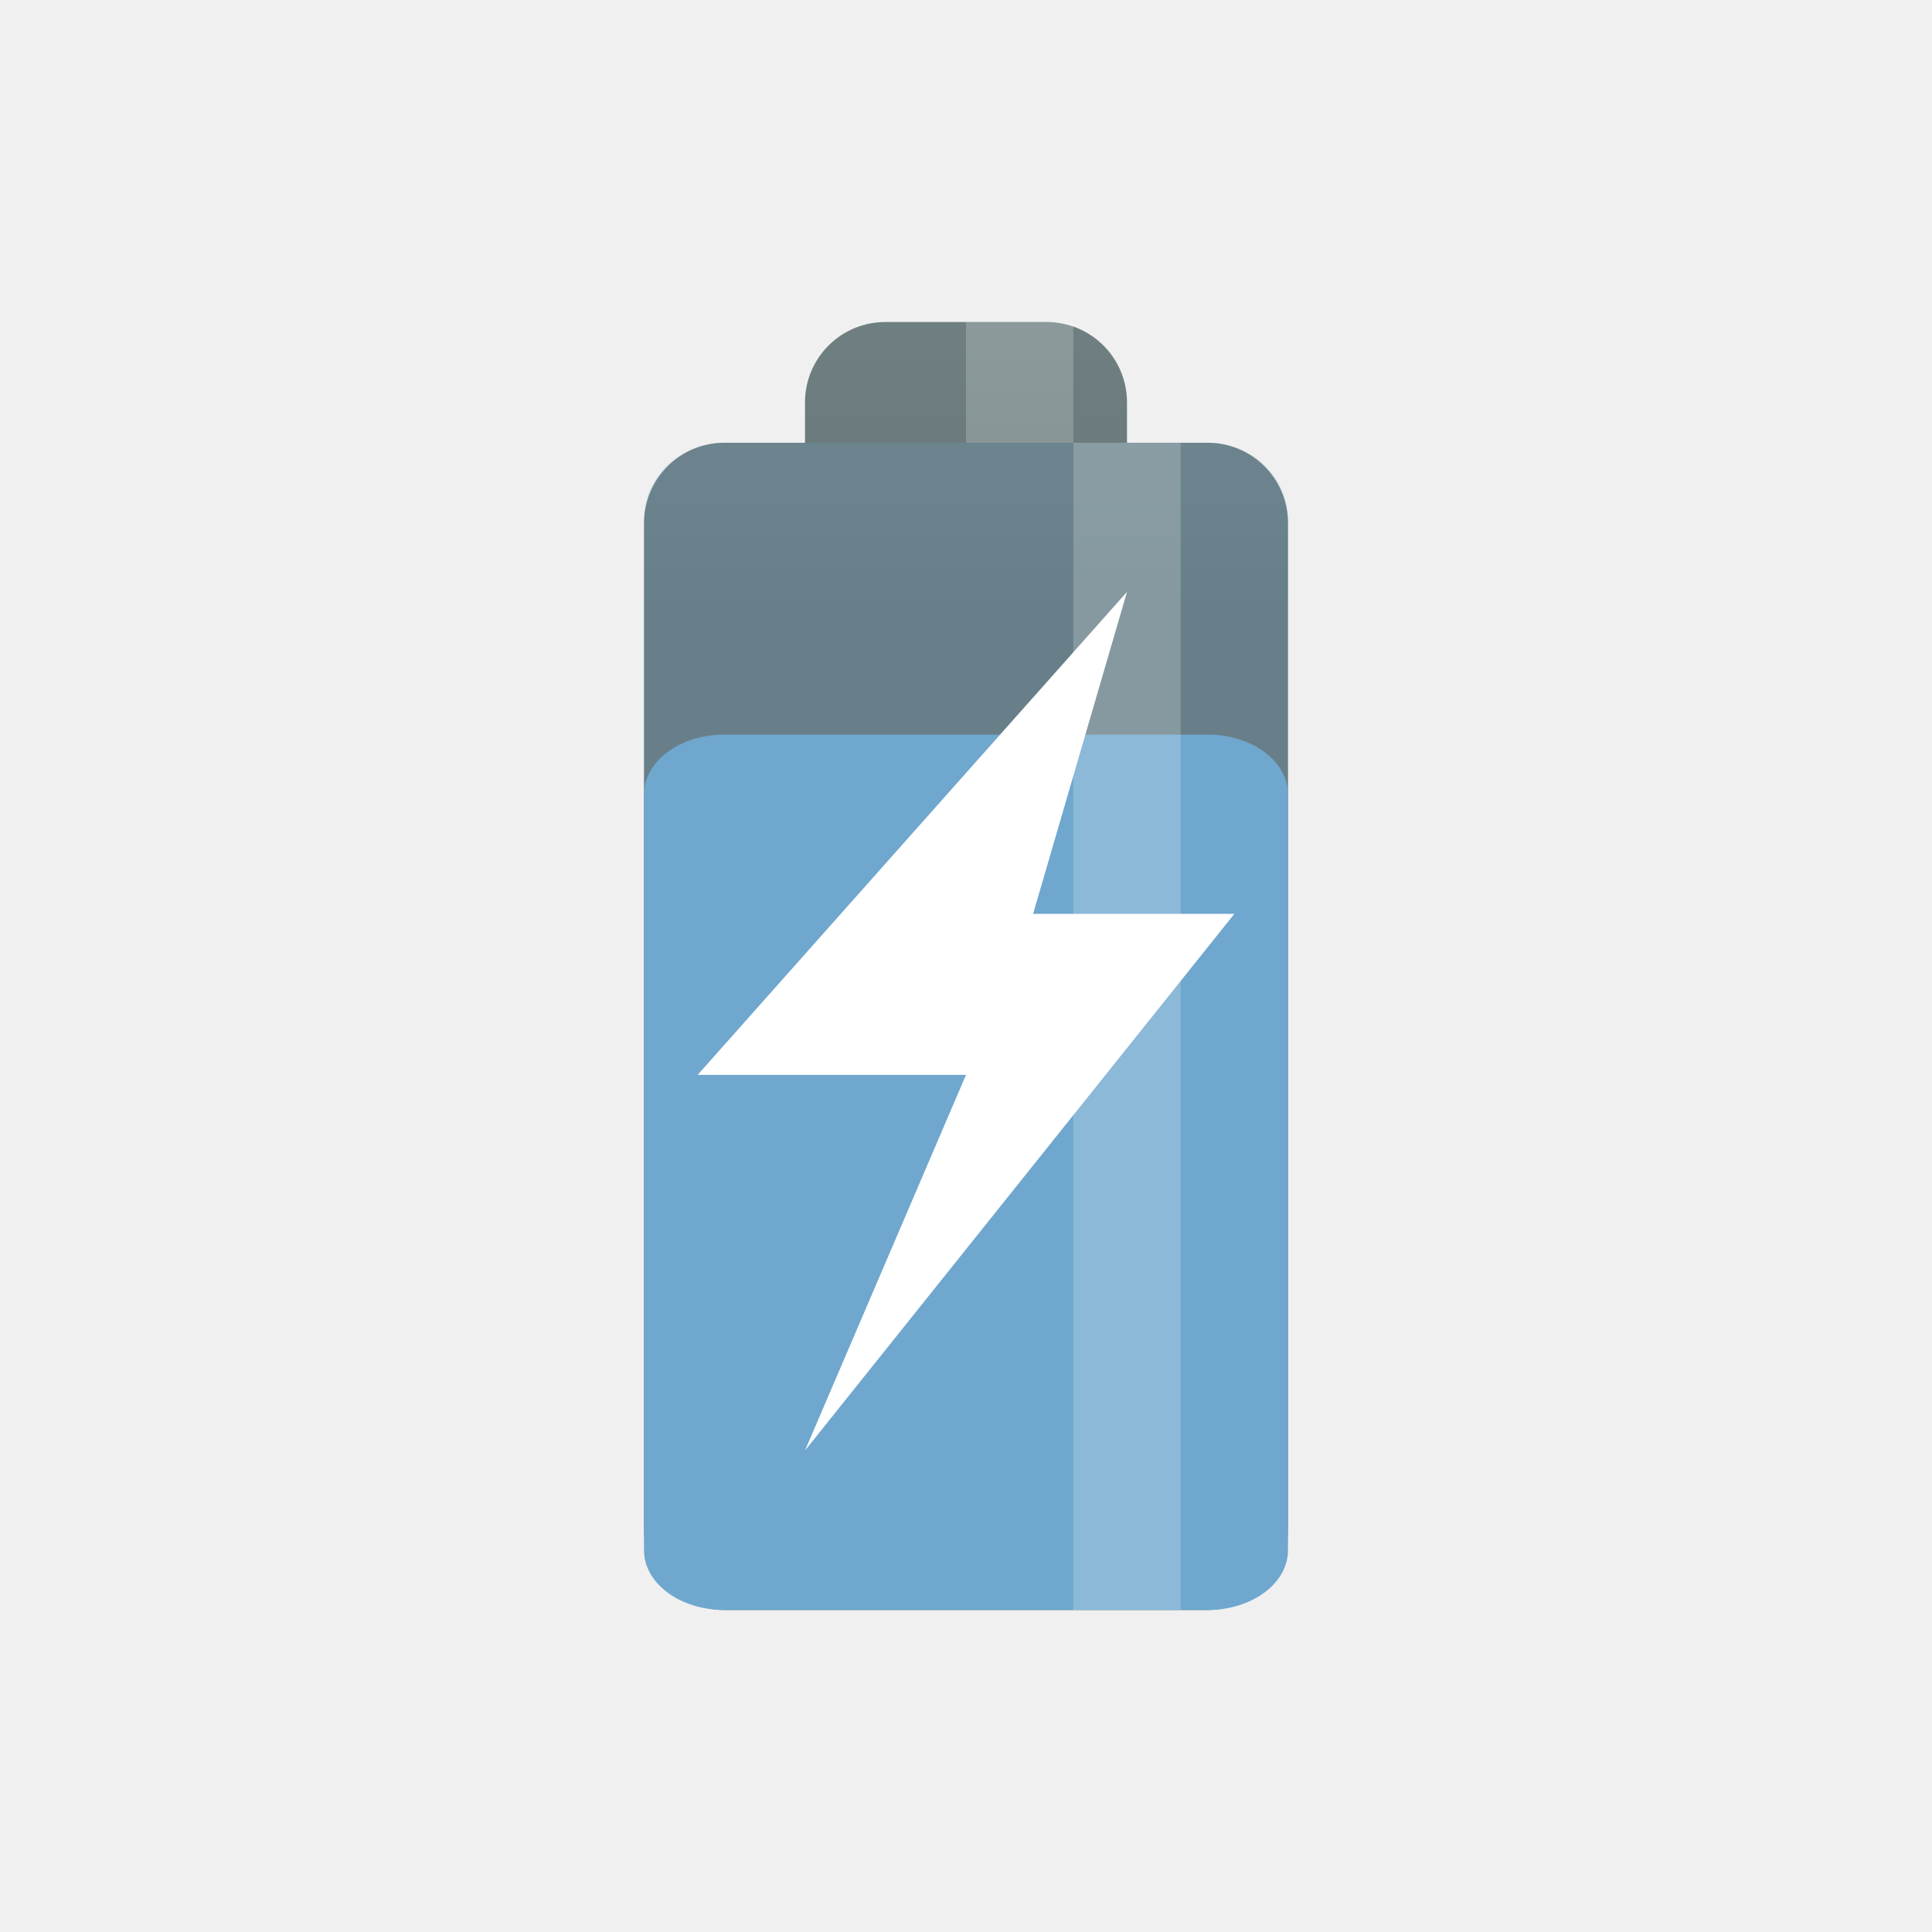
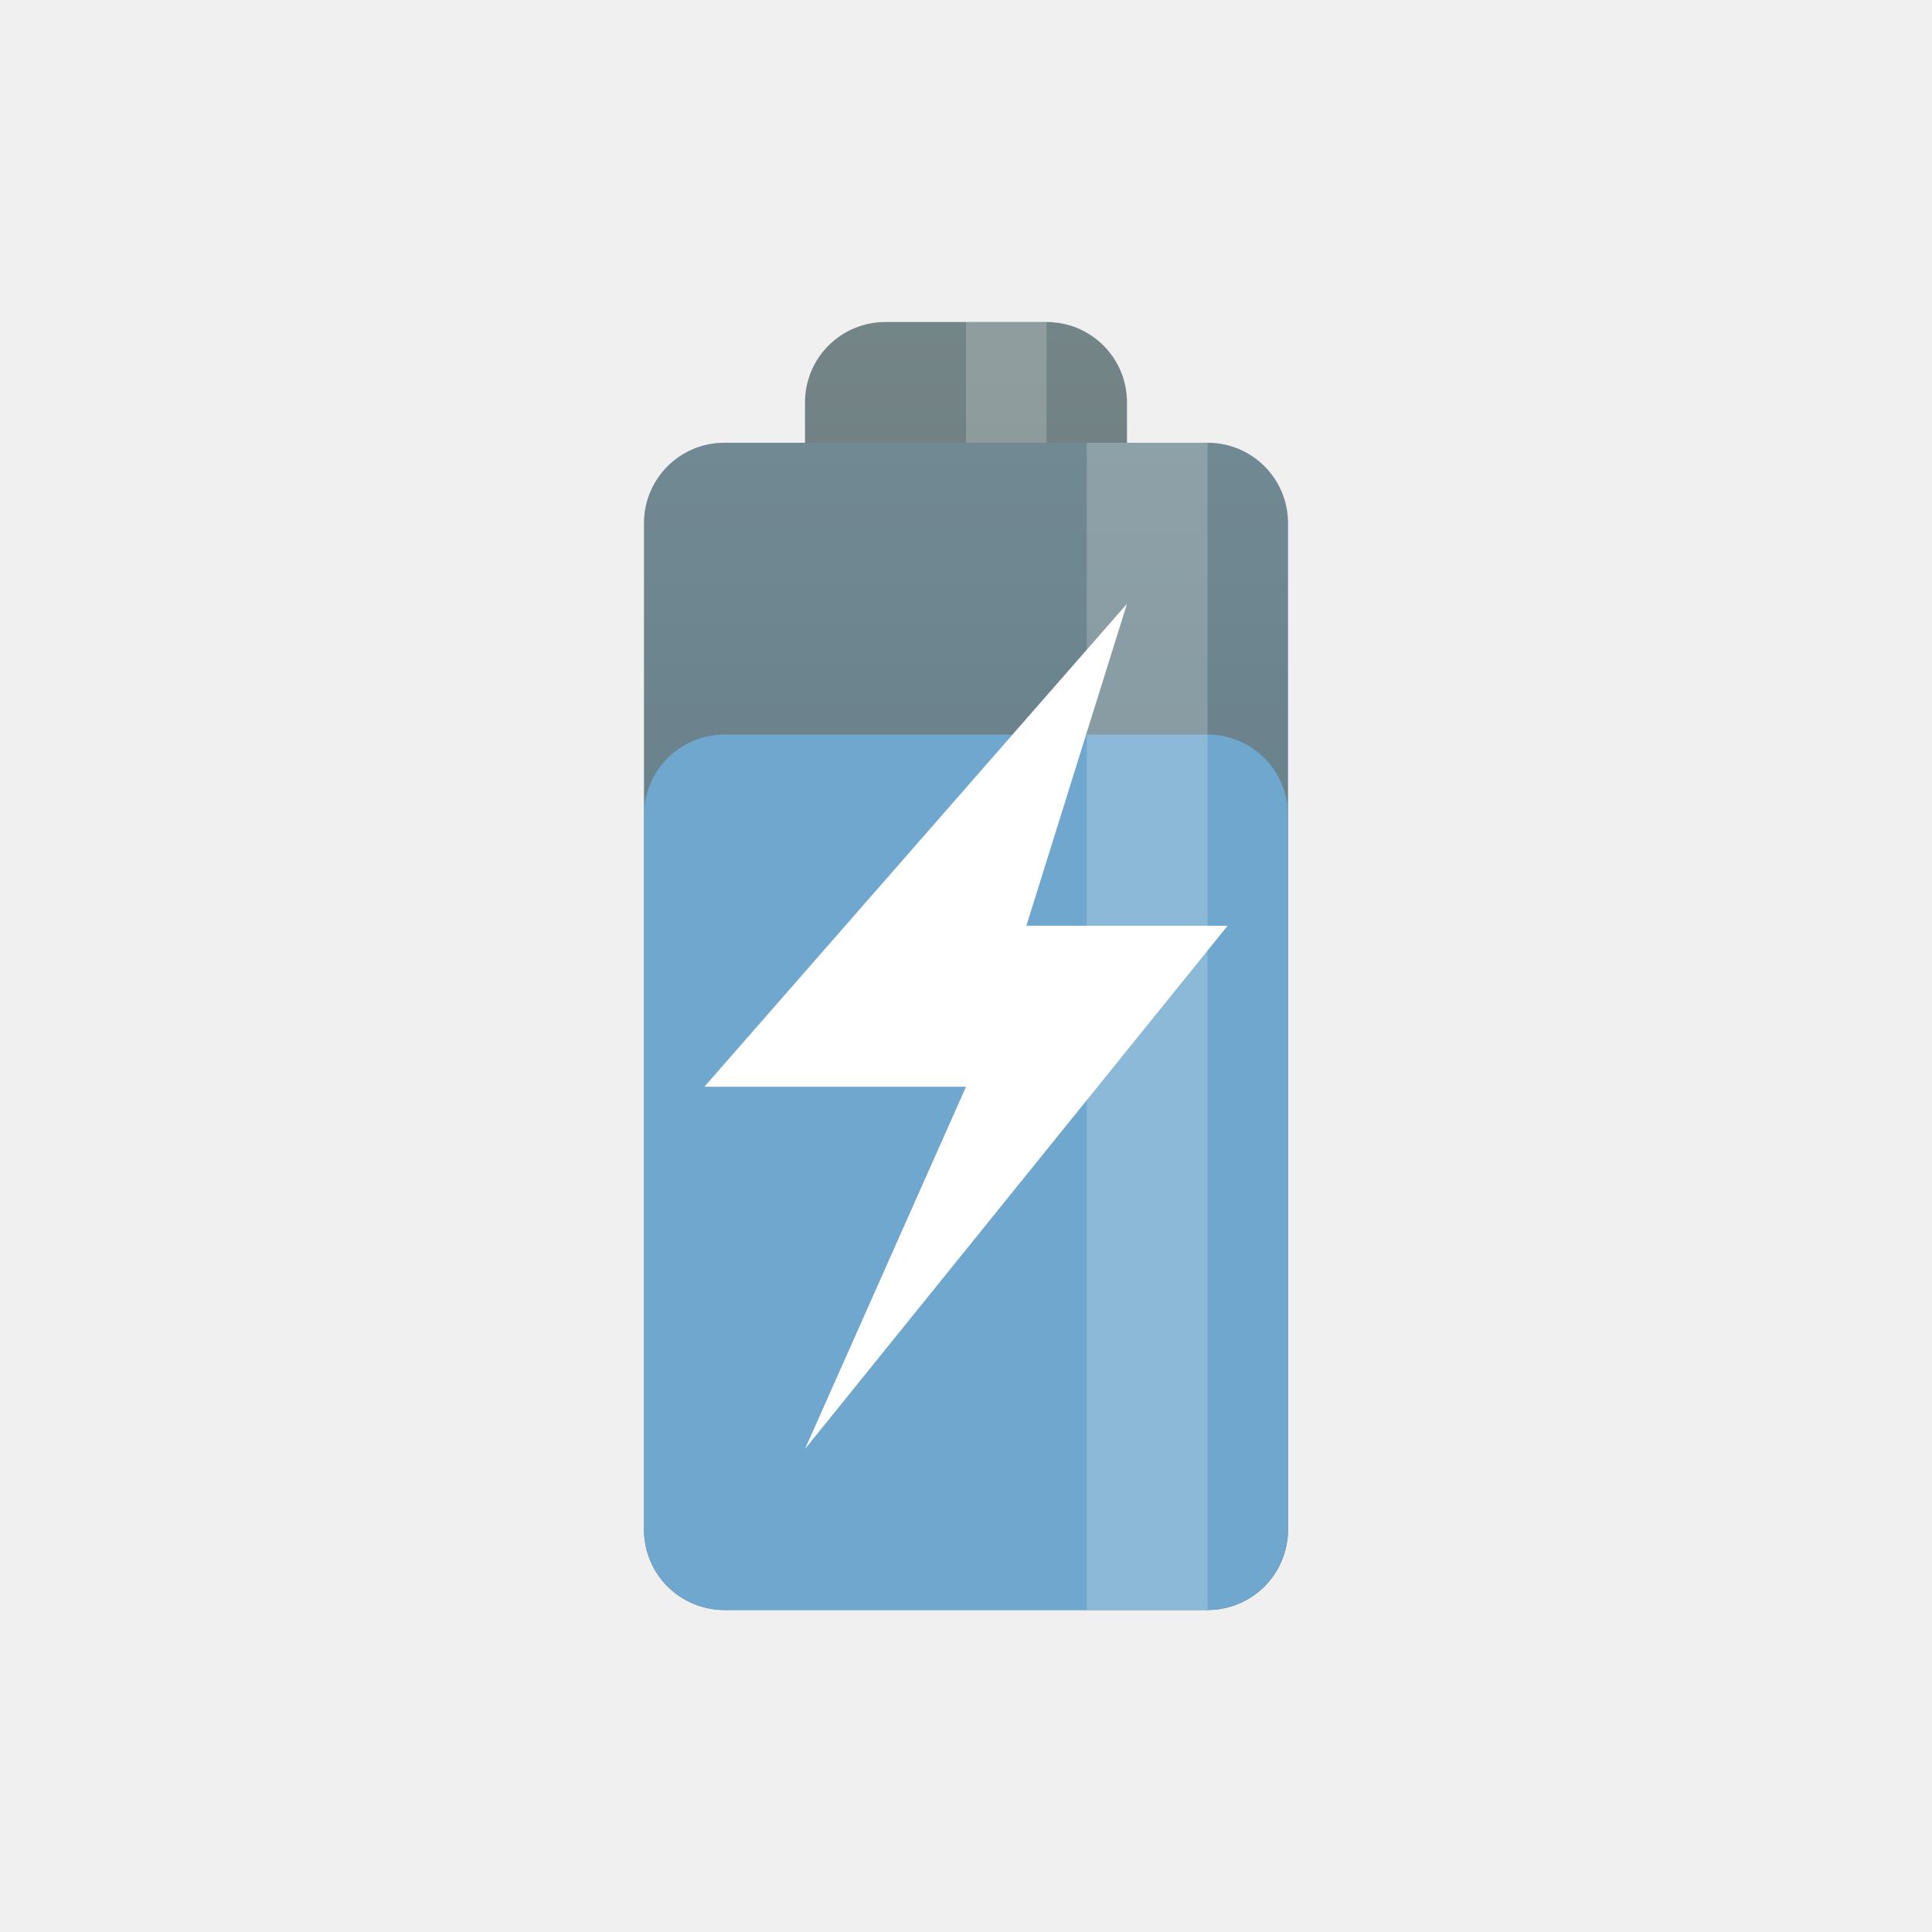
- <svg xmlns="http://www.w3.org/2000/svg" xmlns:xlink="http://www.w3.org/1999/xlink" width="48" height="48" viewBox="0 0 48 48" id="svg2" version="1.1">
-   <defs id="defs8">
-     <linearGradient xlink:href="#linearGradient3784" id="linearGradient3790" x1="22.454" y1="-7" x2="22.454" y2="23" gradientUnits="userSpaceOnUse" />
+ <svg xmlns="http://www.w3.org/2000/svg" xmlns:xlink="http://www.w3.org/1999/xlink" viewBox="0 0 48 48" id="svg2" version="1.1" width="100%" height="100%">
+   <defs id="defs12">
    <linearGradient id="linearGradient3784">
      <stop style="stop-color:#839496;stop-opacity:1;" offset="0" id="stop3786" />
      <stop style="stop-color:#667678;stop-opacity:1;" offset="1" id="stop3788" />
    </linearGradient>
-     <linearGradient gradientTransform="matrix(0.75,0,0,0.75,-1.999999,-2)" y2="23" x2="22.454" y1="-7" x1="22.454" gradientUnits="userSpaceOnUse" id="linearGradient3011" xlink:href="#linearGradient3784" />
+     <linearGradient id="linearGradient3776">
+       <stop style="stop-color:#268bd2;stop-opacity:1;" offset="0" id="stop3778" />
+       <stop style="stop-color:#1d699f;stop-opacity:1;" offset="1" id="stop3780" />
+     </linearGradient>
+     <linearGradient xlink:href="#linearGradient3784" id="linearGradient3790" x1="22.454" y1="-7" x2="22.454" y2="23" gradientUnits="userSpaceOnUse" />
+     <linearGradient gradientUnits="userSpaceOnUse" y2="23" x2="22.454" y1="-7" x1="22.454" id="linearGradient3790-5" xlink:href="#linearGradient3784" />
+     <linearGradient gradientTransform="matrix(0.75,0,0,0.75,-1.999999,-2)" y2="23" x2="22.454" y1="-7" x1="22.454" gradientUnits="userSpaceOnUse" id="linearGradient4157" xlink:href="#linearGradient3784" />
+     <linearGradient gradientTransform="matrix(0.75,0,0,0.75,-1.999999,-2)" y2="23" x2="22.454" y1="-7" x1="22.454" gradientUnits="userSpaceOnUse" id="linearGradient4158" xlink:href="#linearGradient3784" />
  </defs>
-   <path style="fill:url(#linearGradient3011);fill-opacity:1;stroke:none" d="m 22,8 c -1.108,0 -2,0.892 -2,2 l 0,1 -2,0 c -1.108,0 -2,0.892 -2,2 l 0,25 c 0,1.108 0.892,2 2,2 L 30,40 c 1.108,0 2,-0.892 2,-2 l 0,-25 c 0,-1.108 -0.892,-2 -2,-2 l -2,0 0,-1 c 0,-1.108 -0.892,-2 -2,-2 l -4,0 z" id="rect2995" />
-   <path style="opacity:0.2;fill:#6fa7ce;fill-opacity:1;stroke:none" d="m 18,11 12,0 c 1.108,0 2,0.847 2,1.898 l 0,25.204 C 32,39.153 31.108,40 30,40 l -12,0 c -1.108,0 -2,-0.847 -2,-1.898 L 16,12.898 c 0,-1.052 0.892,-1.898 2,-1.898 z" id="rect3770" />
-   <rect style="opacity:0.2;fill:#ffffff;fill-opacity:1;stroke:none" id="rect3774" width="2.667" height="3" x="24" y="8" />
-   <path style="fill:#6fa7ce;fill-opacity:1;stroke:none" d="m 18,18.251 12,0 c 1.108,0 2,0.663 2,1.487 l 0,18.776 C 32,39.337 31.108,40 30,40 l -12,0 c -1.108,0 -2,-0.663 -2,-1.487 l 0,-18.776 c 0,-0.824 0.892,-1.487 2,-1.487 z" id="rect3770-7" />
-   <rect style="opacity:0.2;fill:#ffffff;fill-opacity:1;stroke:none" id="rect3772" width="2.667" height="29" x="26.667" y="11" ry="0" />
-   <path style="fill:#ffffff;fill-opacity:1;fill-rule:evenodd" d="m 28,14.705 -10.667,12 6.667,0 -4,9.333 10.667,-13.333 -5,0 L 28,14.705 Z" id="path8" />
+   <path style="fill:url(#linearGradient3790);fill-opacity:1;stroke:none" d="M 22 8 C 20.892 8 20 8.892 20 10 L 20 11 L 18 11 C 16.892 11 16 11.892 16 13 L 16 38 C 16 39.108 16.892 40 18 40 L 30 40 C 31.108 40 32 39.108 32 38 L 32 13 C 32 11.892 31.108 11 30 11 L 28 11 L 28 10 C 28 8.892 27.108 8 26 8 L 22 8 z " id="rect2995" />
+   <rect style="opacity:1;fill:#6fa7ce;fill-opacity:1;fill-rule:nonzero;stroke:none;stroke-width:3;stroke-linecap:butt;stroke-linejoin:miter;stroke-miterlimit:4;stroke-dasharray:none;stroke-dashoffset:0;stroke-opacity:1" id="rect4172" width="16" height="21.75" x="16" y="18.25" rx="2" ry="2" />
+   <rect style="fill:#ffffff;fill-opacity:1;stroke:none;opacity:0.2" id="rect3774" width="2" height="3" x="24" y="8" />
+   <rect ry="2" rx="2" y="11" x="16" height="29" width="16" id="rect4174" style="opacity:0.2;fill:#6fa7ce;fill-opacity:1;fill-rule:nonzero;stroke:none;stroke-width:3;stroke-linecap:butt;stroke-linejoin:miter;stroke-miterlimit:4;stroke-dasharray:none;stroke-dashoffset:0;stroke-opacity:1" />
+   <rect style="opacity:0.2;fill:#ffffff;fill-opacity:1;stroke:none" id="rect3772" width="3" height="29" x="27" y="11" />
+   <path style="fill:#ffffff;fill-opacity:1;fill-rule:evenodd" d="m 28,15 -10.5,12 6.5,0 -4,9 10.5,-13 -5,0 z" id="path8-9" />
</svg>
